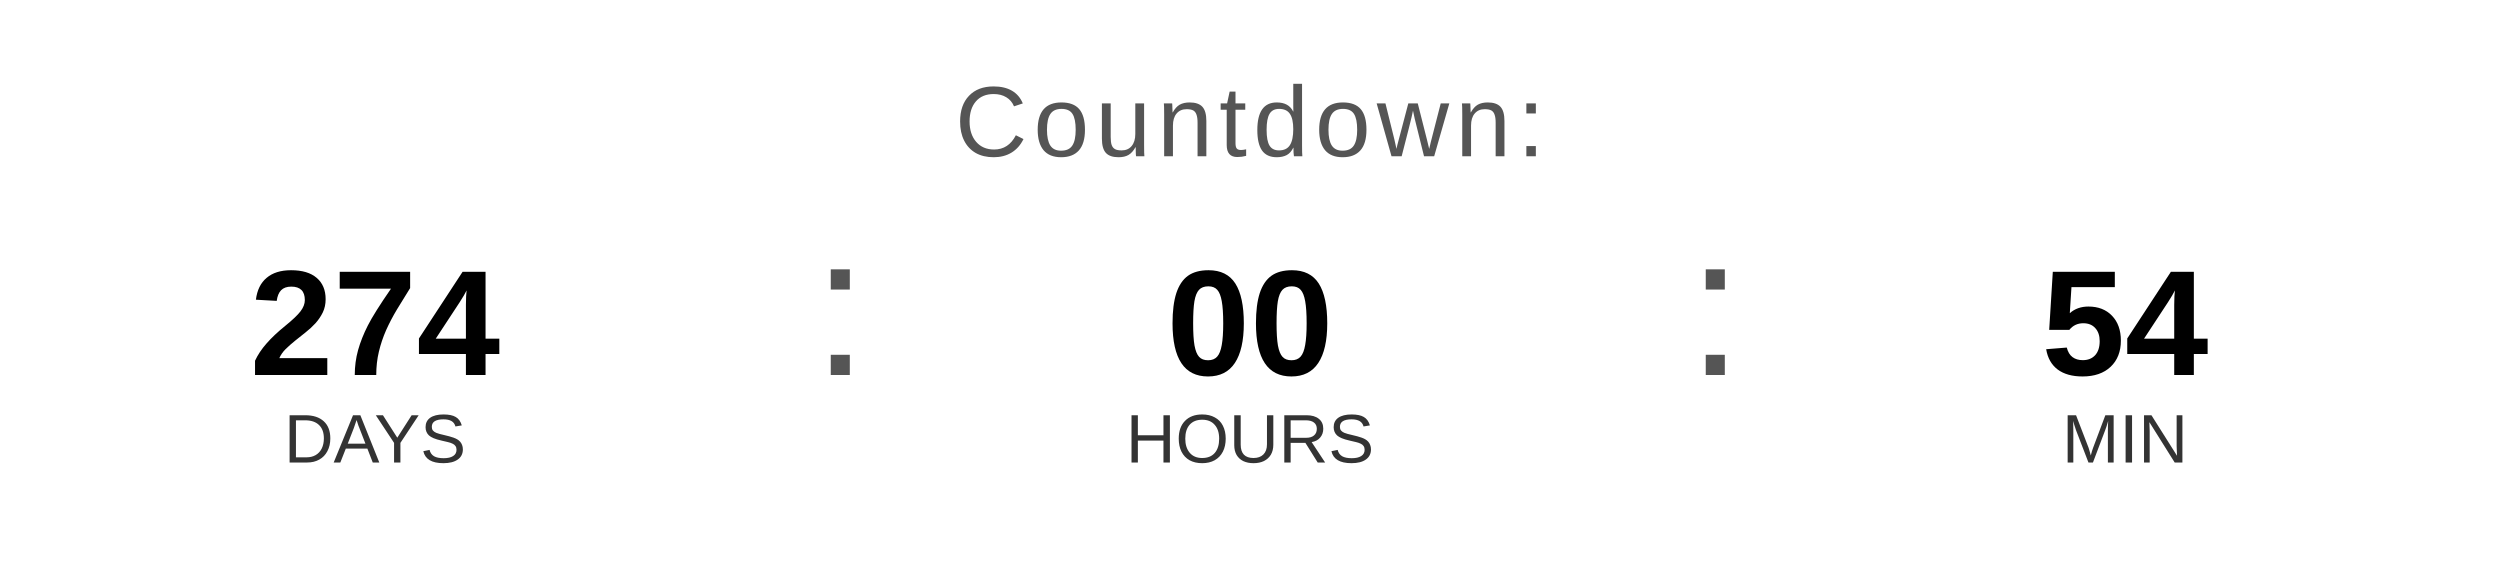
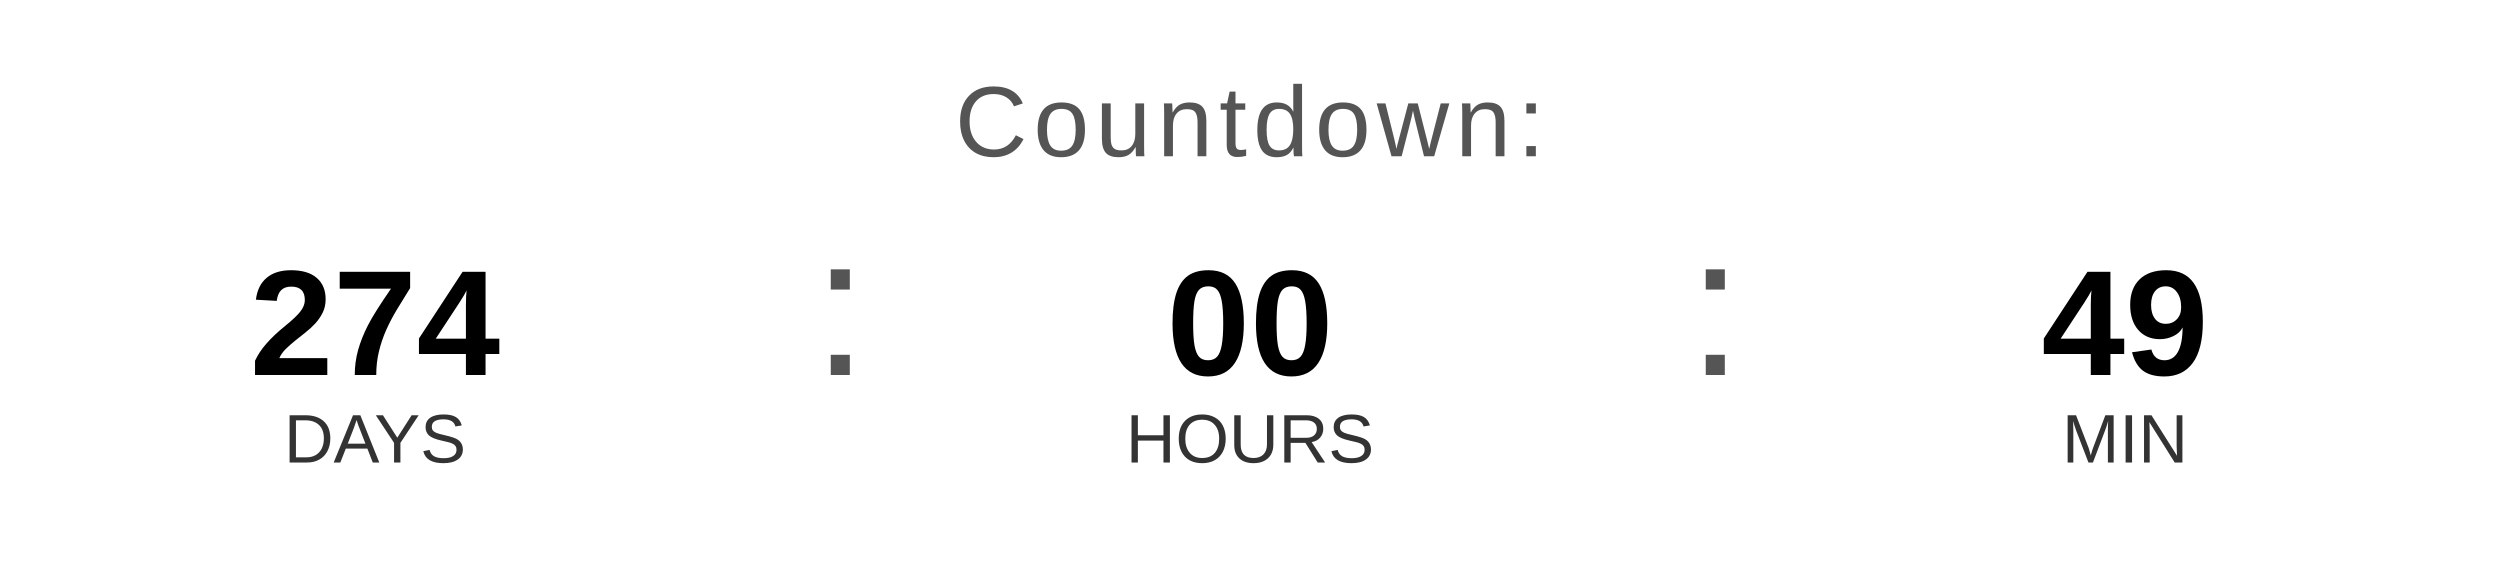
<svg xmlns="http://www.w3.org/2000/svg" width="400" height="90" viewBox="0 0 400 90">
  <text x="200" y="25" font-family="Arial, Helvetica, sans-serif" font-size="16" fill="#555555" text-anchor="middle" letter-spacing="1">
    Countdown:
  </text>
  <text x="60" y="60" font-family="Arial, Helvetica, sans-serif" font-size="24" font-weight="bold" fill="#000000" text-anchor="middle">274</text>
  <text x="60" y="74" font-family="Arial, Helvetica, sans-serif" font-size="11" fill="#333333" text-anchor="middle">DAYS</text>
  <text x="130" y="60" font-family="Arial, sans-serif" font-size="32" fill="#555555">:</text>
  <text x="200" y="60" font-family="Arial, Helvetica, sans-serif" font-size="24" font-weight="bold" fill="#000000" text-anchor="middle">00</text>
  <text x="200" y="74" font-family="Arial, Helvetica, sans-serif" font-size="11" fill="#333333" text-anchor="middle">HOURS</text>
  <text x="270" y="60" font-family="Arial, sans-serif" font-size="32" fill="#555555">:</text>
-   <text x="340" y="60" font-family="Arial, Helvetica, sans-serif" font-size="24" font-weight="bold" fill="#000000" text-anchor="middle">54</text>
+   <text x="340" y="60" font-family="Arial, Helvetica, sans-serif" font-size="24" font-weight="bold" fill="#000000" text-anchor="middle">49</text>
  <text x="340" y="74" font-family="Arial, Helvetica, sans-serif" font-size="11" fill="#333333" text-anchor="middle">MIN</text>
</svg>
